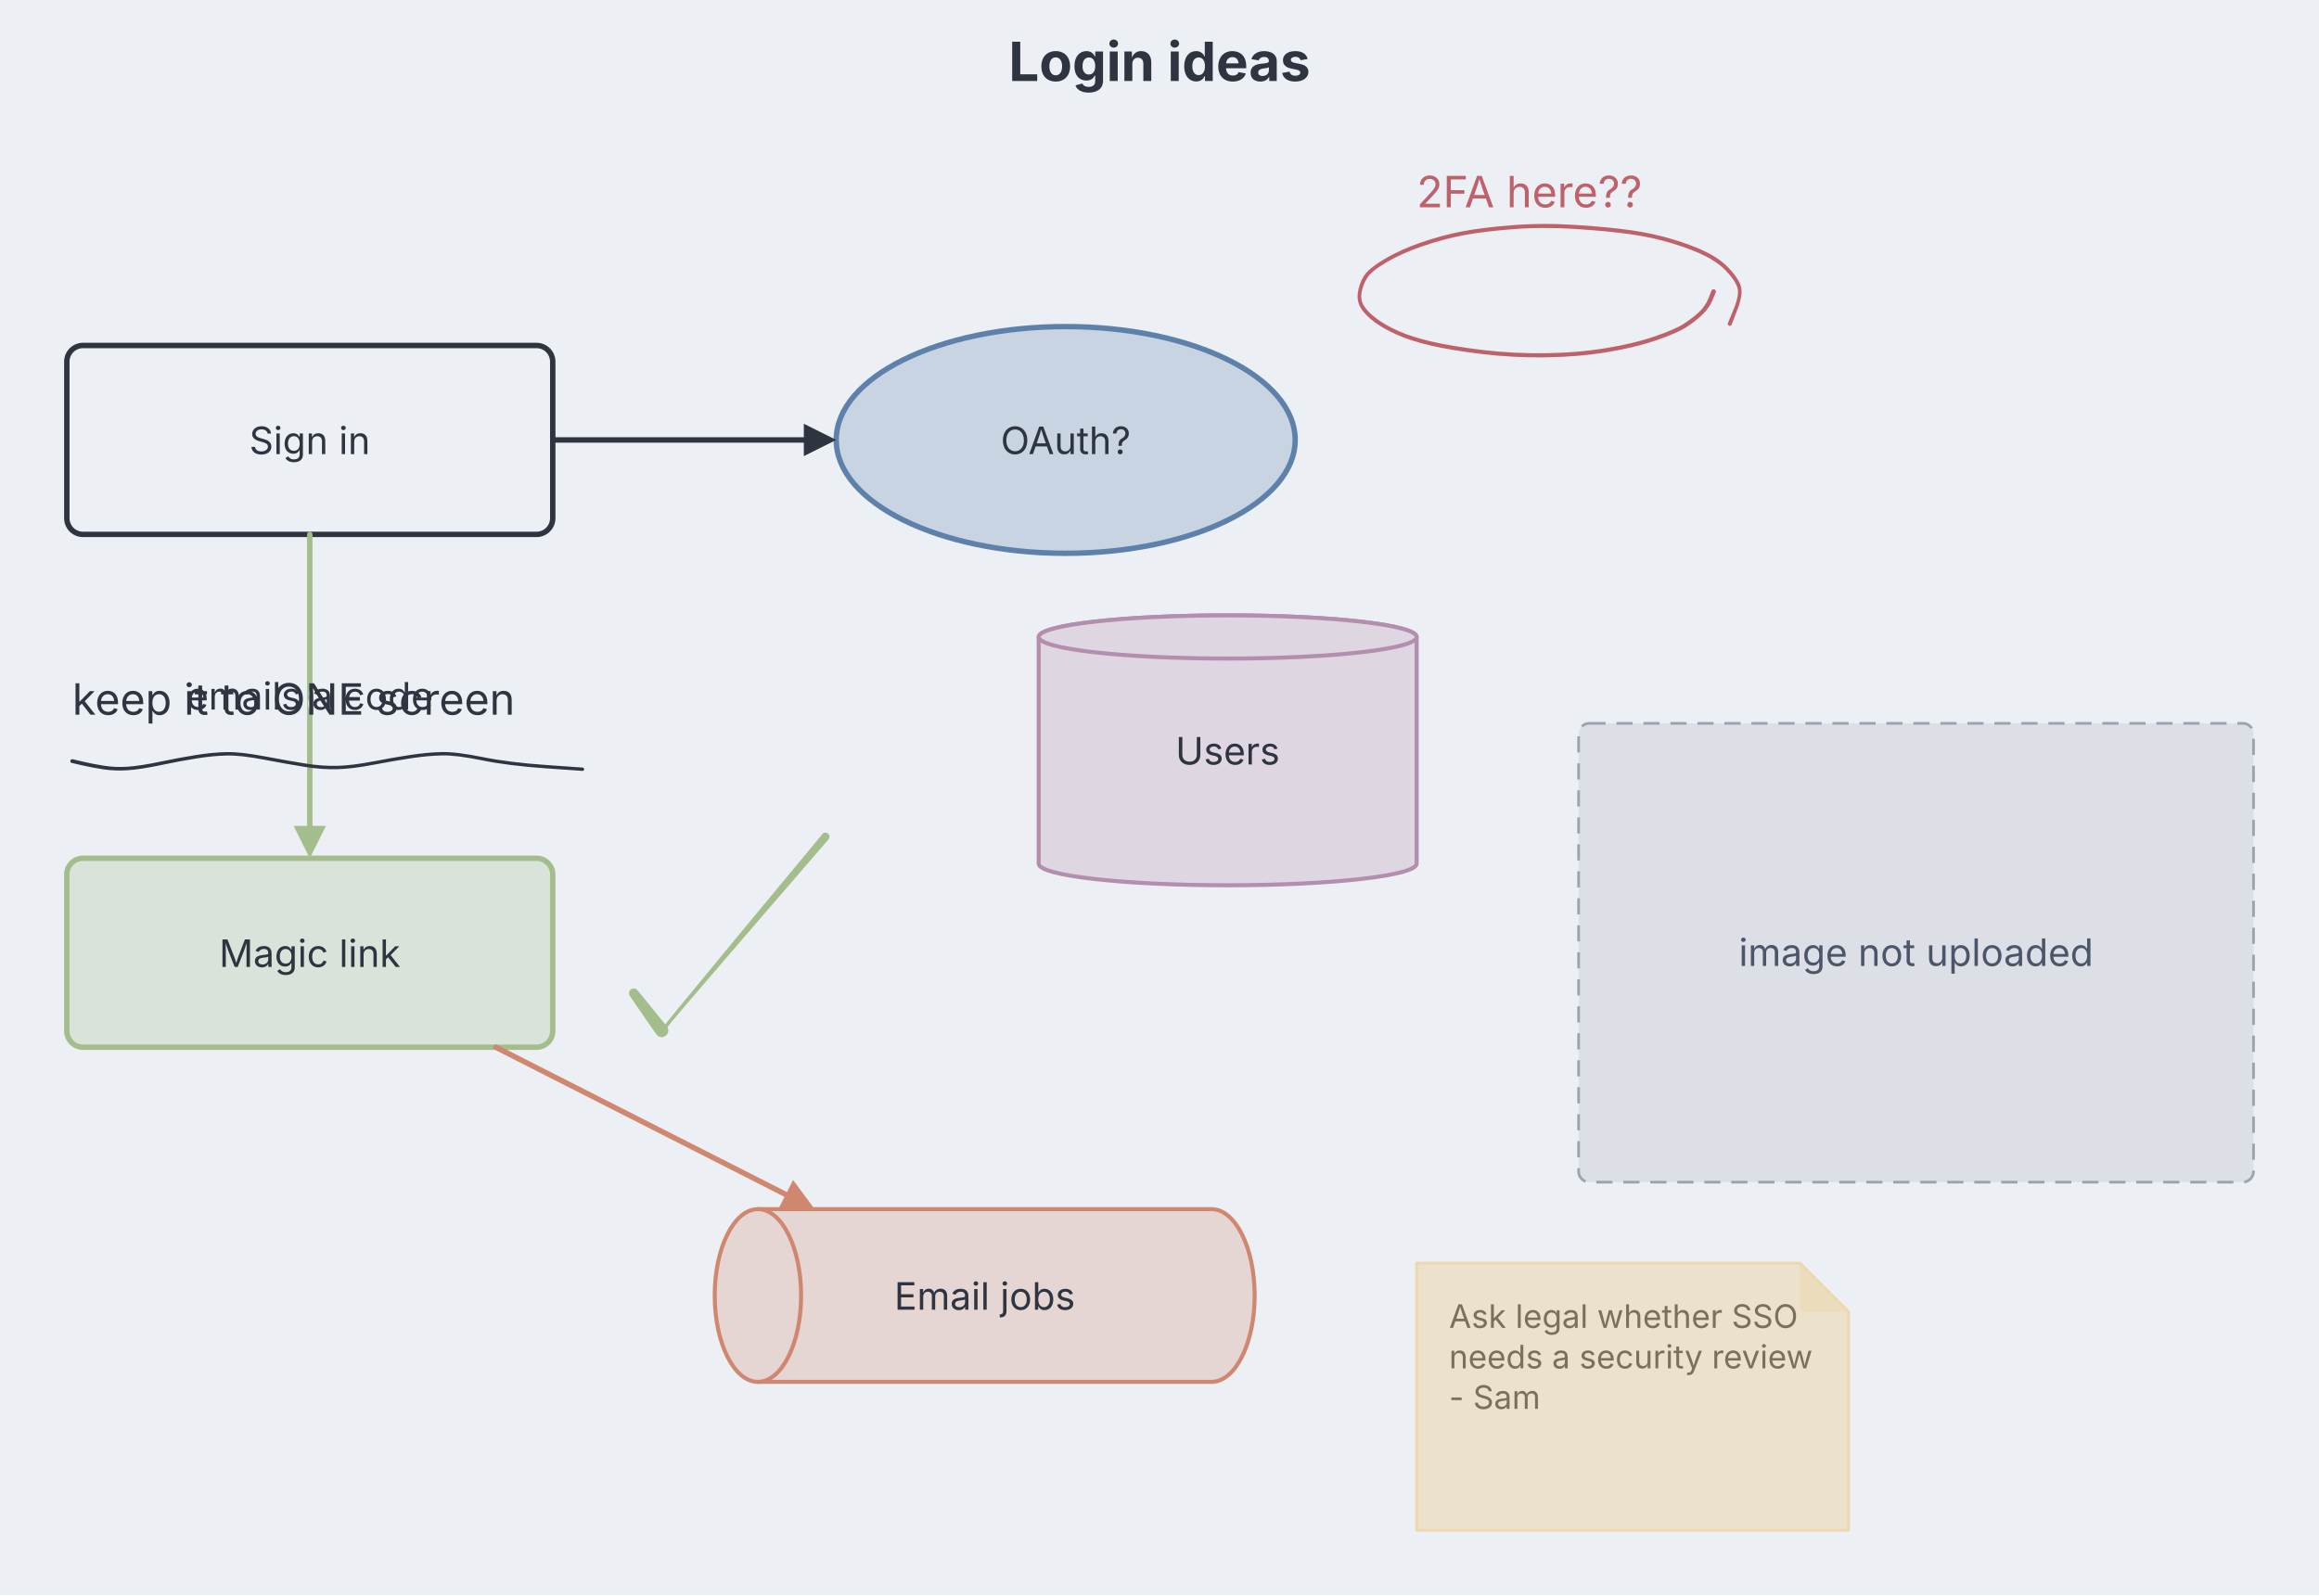
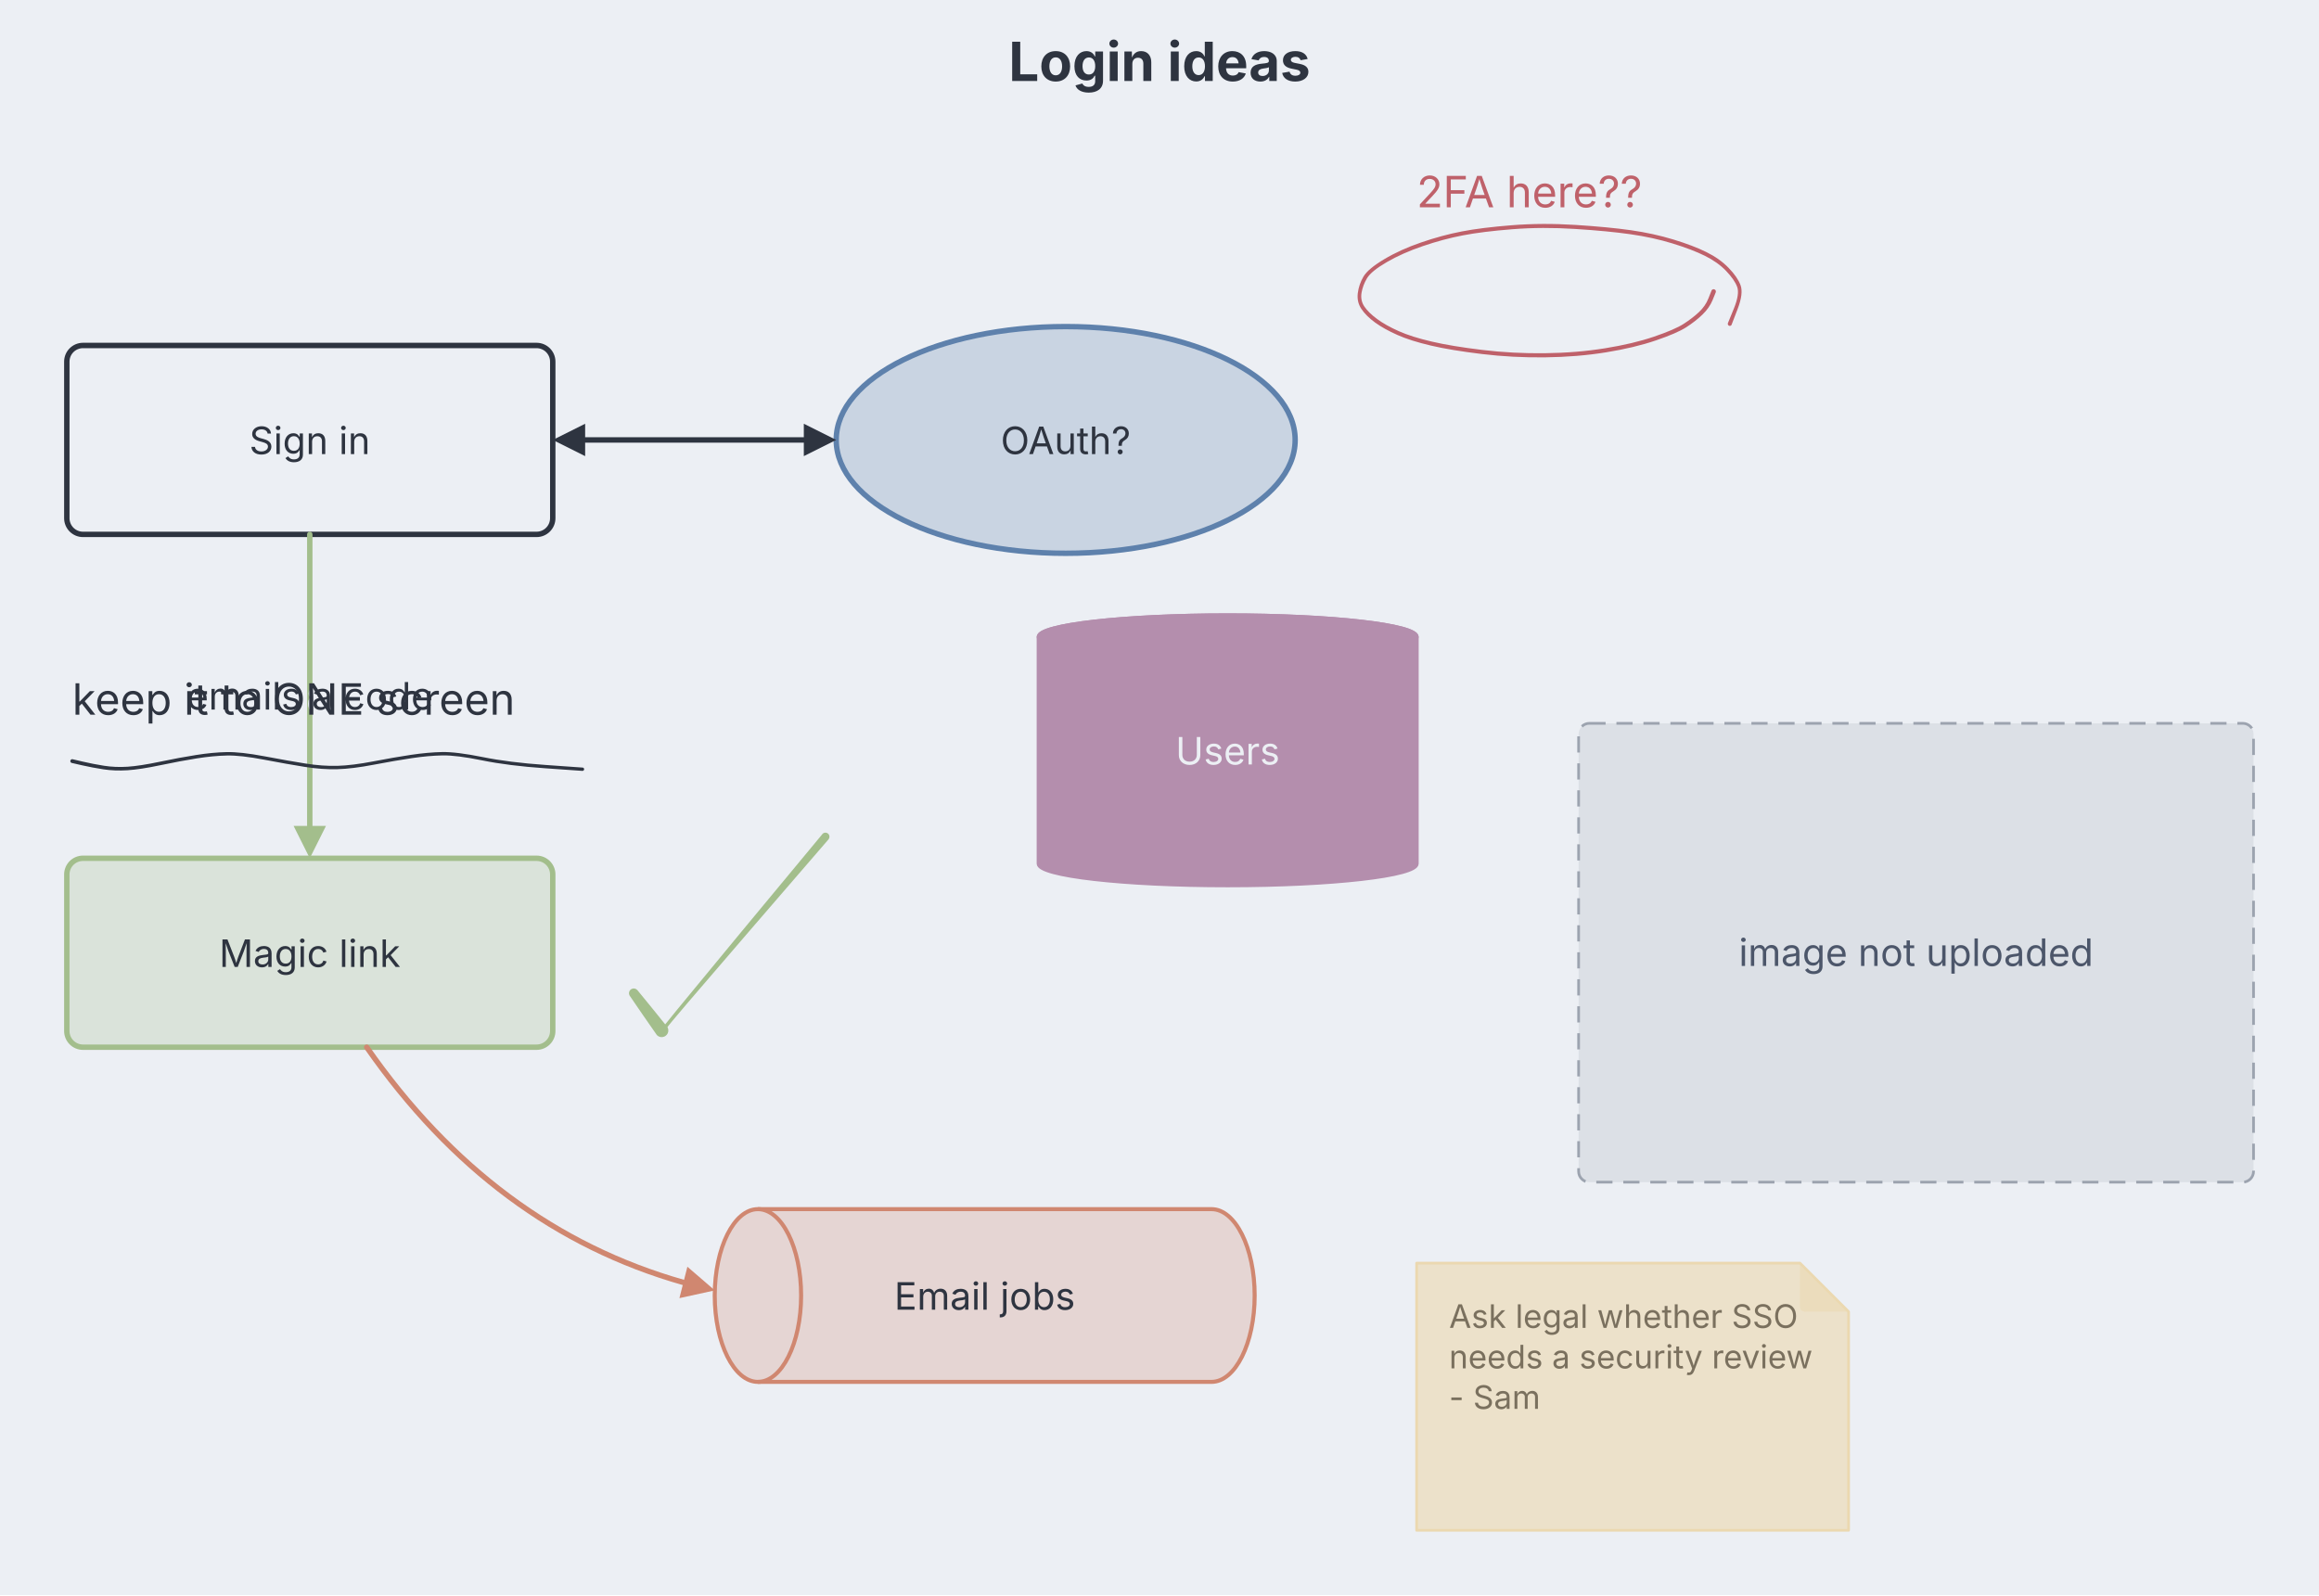
<svg xmlns="http://www.w3.org/2000/svg" aria-describedby="dgmo-desc-a5c93618" role="img" aria-label="Login ideas — Whiteboard diagram" width="859" height="591" viewBox="0 0 859 591" style="font-family: Inter, system-ui, Avenir, Helvetica, Arial, sans-serif; background: rgb(236, 239, 244);">
  <rect class="dgmo-canvas-bg" x="0" y="0" width="859" height="591" fill="#eceff4" />
  <text class="chart-title" x="429.5" y="30" text-anchor="middle" fill="#2e3440" font-size="20" font-weight="bold" style="cursor: default;" data-line-number="1">Login ideas</text>
  <g class="whiteboard-canvas" transform="translate(-35.25,68)">
    <g class="whiteboard-rectangle" data-line-number="2">
      <rect x="60" y="60" width="180" height="70" rx="6" fill="#eceff4" stroke="#2e3440" stroke-width="2" />
      <text class="whiteboard-label" text-anchor="middle" font-size="14" fill="#2e3440">
        <tspan x="150" y="100.25">Sign in</tspan>
      </text>
    </g>
    <g class="whiteboard-ellipse" data-line-number="3">
      <ellipse cx="430" cy="95" rx="85" ry="42" fill="#c9d4e2" stroke="#5e81ac" stroke-width="2" />
      <text class="whiteboard-label" text-anchor="middle" font-size="14" fill="#2e3440">
        <tspan x="430" y="100.25">OAuth?</tspan>
      </text>
    </g>
    <g class="whiteboard-arrow" data-line-number="4">
-       <line x1="240" y1="95" x2="333" y2="95" stroke="#2e3440" stroke-width="2" stroke-linecap="round" />
+       <line x1="252" y1="95" x2="333" y2="95" stroke="#2e3440" stroke-width="2" stroke-linecap="round" />
      <polygon points="345,95 333,101 333,89" fill="#2e3440" />
+       <polygon points="240,95 252,89 252,101" fill="#2e3440" />
    </g>
    <g class="whiteboard-rectangle" data-line-number="5">
      <rect x="60" y="250" width="180" height="70" rx="6" fill="#dae3da" stroke="#a3be8c" stroke-width="2" />
      <text class="whiteboard-label" text-anchor="middle" font-size="14" fill="#2e3440">
        <tspan x="150" y="290.25">Magic link</tspan>
      </text>
    </g>
    <g class="whiteboard-arrow" data-line-number="6">
      <line x1="150" y1="130" x2="150" y2="238" stroke="#a3be8c" stroke-width="2" stroke-linecap="round" />
      <polygon points="150,250 144,238 156,238" fill="#a3be8c" />
      <text class="whiteboard-label" x="150" y="194.9" text-anchor="middle" font-size="14" fill="#2e3440" stroke="#eceff4" stroke-width="4" stroke-linejoin="round" paint-order="stroke">emails a code</text>
    </g>
    <g class="whiteboard-database" data-line-number="7">
      <g transform="translate(490,210)">
-         <path d="M -70 -42 A 70 8 0 0 1 70 -42 L 70 42 A 70 8 0 0 1 -70 42 Z" fill="#ded7e2" stroke="#b48ead" stroke-width="1.5" />
-         <ellipse cx="0" cy="-42" rx="70" ry="8" fill="#ded7e2" stroke="#b48ead" stroke-width="1.5" />
+         <path d="M -70 -42 A 70 8 0 0 1 70 -42 L 70 42 A 70 8 0 0 1 -70 42 Z" fill="#b48ead" stroke="#b48ead" stroke-width="1.5" />
+         <ellipse cx="0" cy="-42" rx="70" ry="8" fill="#b48ead" stroke="#b48ead" stroke-width="1.5" />
      </g>
-       <text class="whiteboard-label" text-anchor="middle" font-size="14" fill="#2e3440">
+       <text class="whiteboard-label" text-anchor="middle" font-size="14" fill="#eceff4">
        <tspan x="490" y="215.25">Users</tspan>
      </text>
    </g>
    <g class="whiteboard-queue" data-line-number="8">
      <g transform="translate(400,412)">
        <path d="M -84 -32 L 84 -32 A 16 32 0 0 1 84 32 L -84 32 A 16 32 0 0 1 -84 -32 Z" data-c4-shape="queue" fill="#e5d5d3" stroke="#d08770" stroke-width="1.5" />
        <path d="M -84 -32 A 16 32 0 0 1 -84 32" fill="none" stroke="#d08770" stroke-width="1.5" />
      </g>
      <text class="whiteboard-label" text-anchor="middle" font-size="14" fill="#2e3440">
        <tspan x="400" y="417.25">Email jobs</tspan>
      </text>
    </g>
    <g class="whiteboard-arrow" data-line-number="9">
-       <line x1="218.9" y1="320" x2="326.31" y2="374.57" stroke="#d08770" stroke-width="2" stroke-linecap="round" />
-       <polygon points="337.01,380 323.59,379.91 329.03,369.22" fill="#d08770" />
+       <path d="M171.08 320Q217.78 387.11 288.4 407.16" fill="none" stroke="#d08770" stroke-width="2" stroke-linecap="round" />
+       <polygon points="300.03,410.1 286.92,412.97 289.87,401.34" fill="#d08770" />
    </g>
    <g class="whiteboard-text" data-line-number="10">
      <text x="62" y="196.8" font-size="16" fill="#2e3440">keep it to ONE screen</text>
    </g>
    <g class="whiteboard-text" data-line-number="11">
      <text x="560" y="8.8" font-size="16" fill="#bf616a">2FA here??</text>
    </g>
    <g class="whiteboard-note" data-line-number="12">
      <path d="M560 400h142l18 18v81h-160z" fill="#ece1ca" stroke="#ebd8b0" stroke-width="1" stroke-linejoin="round" />
      <path class="whiteboard-note-fold" d="M702 400v16q0 2 2 2h16z" fill="#ebd8b0" opacity="0.55" />
      <text class="whiteboard-label" font-size="12" fill="#7a705e">
        <tspan x="572" y="424">Ask legal whether SSO</tspan>
        <tspan x="572" y="439">needs a security review</tspan>
        <tspan x="572" y="454">- Sam</tspan>
      </text>
    </g>
    <g class="whiteboard-image" data-line-number="15">
      <rect class="whiteboard-image-placeholder" x="620" y="200" width="250" height="170" rx="4" fill="#dce0e6" stroke="#9ca3af" stroke-width="1" stroke-dasharray="6 4" />
      <text x="745" y="289.9" text-anchor="middle" font-size="14" fill="#4c566a">image not uploaded</text>
    </g>
    <g class="whiteboard-ink" data-line-number="16">
      <path d="M62.16 213.31Q62.16 213.31 65.89 214.18 69.63 215.06 73.78 215.72 77.93 216.37 82.51 216.08 87.08 215.78 94.48 214.23 101.87 212.68 107.92 211.73 113.98 210.77 119.17 210.66 124.37 210.54 133.24 212.22 142.11 213.9 148.42 214.9 154.74 215.9 160.25 215.75 165.76 215.59 173.53 214.1 181.31 212.6 187.53 211.67 193.74 210.75 199 210.64 204.27 210.53 214.03 212.5 223.79 214.48 237.42 215.43 251.04 216.38 251.14 216.4 251.24 216.42 251.33 216.48 251.41 216.53 251.48 216.61 251.54 216.69 251.58 216.78 251.61 216.87 251.62 216.98 251.62 217.08 251.59 217.17 251.56 217.27 251.51 217.35 251.45 217.44 251.37 217.5 251.28 217.56 251.19 217.59 251.09 217.62 250.99 217.62 250.89 217.62 250.79 217.58 250.7 217.55 250.62 217.49 250.54 217.42 250.48 217.34 250.43 217.25 250.4 217.16 250.38 217.06 250.38 216.96 250.39 216.86 250.43 216.76 250.47 216.67 250.54 216.59 250.6 216.52 250.69 216.47 250.78 216.41 250.88 216.39 250.98 216.37 251.08 216.39 251.18 216.4 251.27 216.44 251.36 216.49 251.43 216.56 251.5 216.63 251.55 216.72 251.6 216.81 251.61 216.91 251.63 217.01 251.61 217.11 251.59 217.21 251.54 217.3 251.49 217.39 251.42 217.46 251.34 217.52 251.25 217.56 251.16 217.61 251.06 217.62 250.96 217.62 250.96 217.62 250.96 217.62 237.25 216.66 223.54 215.71 213.92 213.74 204.29 211.78 199.11 211.89 193.92 211.99 187.74 212.91 181.55 213.84 173.67 215.34 165.79 216.85 160.17 217 154.55 217.15 148.21 216.15 141.87 215.15 133.13 213.48 124.39 211.81 119.28 211.93 114.18 212.04 108.16 212.99 102.14 213.95 94.65 215.52 87.17 217.09 82.45 217.39 77.73 217.69 73.52 217.04 69.32 216.39 65.58 215.54 61.84 214.69 61.76 214.66 61.68 214.63 61.61 214.58 61.54 214.54 61.48 214.47 61.42 214.41 61.38 214.34 61.34 214.26 61.32 214.18 61.3 214.1 61.3 214.01 61.3 213.93 61.32 213.84 61.33 213.76 61.37 213.68 61.41 213.61 61.47 213.54 61.52 213.48 61.59 213.43 61.66 213.38 61.74 213.35 61.82 213.32 61.91 213.3 61.99 213.29 62.07 213.3 62.16 213.31 62.16 213.31Z" fill="#2e3440" />
    </g>
    <g class="whiteboard-ink" data-line-number="17">
      <path d="M670.79 40.32Q670.79 40.32 669.62 43.2 668.44 46.08 665.85 48.58 663.25 51.08 659.82 53.28 656.39 55.48 648.55 58.15 640.71 60.83 630.17 62.54 619.62 64.25 607.63 64.4 595.64 64.55 584.2 63.17 572.75 61.79 565.28 60.04 557.81 58.3 552.86 56.1 547.91 53.9 544.61 51.5 541.31 49.09 539.55 46.49 537.8 43.89 538.2 40.64 538.61 37.38 540.29 34.5 541.98 31.62 547.97 28.05 553.95 24.47 561.69 21.82 569.42 19.16 576.76 17.75 584.09 16.33 595.28 15.45 606.47 14.56 618.73 15.33 631 16.11 639.38 17.3 647.76 18.5 655.1 20.74 662.45 22.98 667.33 25.4 672.22 27.81 675.52 31.21 678.82 34.6 679.97 37.63 681.12 40.67 678.91 46.47 676.7 52.27 676.64 52.38 676.57 52.48 676.48 52.56 676.39 52.64 676.28 52.69 676.16 52.73 676.04 52.74 675.92 52.75 675.8 52.71 675.69 52.68 675.59 52.61 675.49 52.55 675.41 52.45 675.34 52.35 675.3 52.24 675.26 52.12 675.26 52 675.26 51.88 675.3 51.77 675.34 51.65 675.41 51.55 675.48 51.46 675.58 51.39 675.68 51.32 675.8 51.29 675.92 51.25 676.04 51.26 676.16 51.27 676.27 51.31 676.38 51.36 676.48 51.43 676.57 51.51 676.63 51.62 676.7 51.72 676.72 51.84 676.75 51.96 676.74 52.08 676.72 52.2 676.67 52.31 676.62 52.42 676.54 52.51 676.46 52.6 676.35 52.65 676.24 52.71 676.12 52.73 676 52.75 675.88 52.73 675.76 52.71 675.66 52.66 675.55 52.6 675.46 52.51 675.38 52.42 675.33 52.31 675.28 52.2 675.26 52.08 675.25 51.96 675.28 51.84 675.3 51.72 675.3 51.72 675.3 51.73 677.51 46.32 679.71 40.92 678.72 38.26 677.72 35.6 674.62 32.37 671.53 29.14 666.77 26.78 662.01 24.42 654.78 22.2 647.55 19.98 639.22 18.79 630.9 17.6 618.74 16.83 606.58 16.05 595.48 16.93 584.37 17.81 577.14 19.2 569.91 20.59 562.31 23.18 554.71 25.77 548.96 29.11 543.21 32.46 541.64 35.05 540.08 37.64 539.59 40.48 539.11 43.33 540.66 45.61 542.22 47.89 545.38 50.21 548.53 52.53 553.34 54.68 558.16 56.83 565.55 58.55 572.94 60.28 584.28 61.65 595.63 63.02 607.5 62.87 619.37 62.73 629.79 61.04 640.21 59.36 647.88 56.75 655.55 54.14 658.85 52.03 662.15 49.91 664.55 47.66 666.96 45.42 668.08 42.55 669.21 39.68 669.26 39.59 669.31 39.51 669.38 39.43 669.45 39.35 669.53 39.3 669.62 39.24 669.72 39.21 669.81 39.17 669.91 39.16 670.02 39.15 670.12 39.17 670.22 39.18 670.31 39.22 670.41 39.26 670.49 39.32 670.57 39.37 670.64 39.45 670.71 39.53 670.75 39.62 670.8 39.71 670.82 39.81 670.84 39.91 670.84 40.02 670.84 40.12 670.81 40.22 670.79 40.32 670.79 40.32Z" fill="#bf616a" />
    </g>
    <g class="whiteboard-ink" data-line-number="18">
      <path d="M271.42 298.94Q271.42 298.94 276.88 305.62 282.34 312.31 282.49 312.57 282.64 312.83 282.72 313.12 282.8 313.4 282.81 313.7 282.83 314 282.77 314.3 282.71 314.59 282.58 314.86 282.45 315.13 282.26 315.36 282.07 315.59 281.83 315.77 281.59 315.95 281.31 316.07 281.04 316.19 280.74 316.23 280.45 316.28 280.15 316.26 279.85 316.23 279.57 316.14 279.28 316.04 279.03 315.88 278.78 315.72 278.57 315.51 278.36 315.29 309.1 278.16 339.84 241.02 340.03 240.86 340.21 240.7 340.44 240.61 340.67 240.52 340.91 240.51 341.16 240.49 341.4 240.56 341.63 240.62 341.84 240.76 342.04 240.9 342.19 241.09 342.34 241.29 342.42 241.52 342.5 241.75 342.5 242 342.5 242.24 342.42 242.47 342.34 242.71 342.19 242.9 342.05 243.1 341.84 243.24 341.64 243.37 341.4 243.44 341.17 243.51 340.92 243.49 340.68 243.48 340.45 243.39 340.22 243.3 340.03 243.14 339.85 242.98 339.72 242.77 339.59 242.56 339.54 242.33 339.49 242.09 339.51 241.84 339.54 241.6 339.64 241.38 339.74 241.15 339.91 240.97 340.08 240.8 340.3 240.68 340.51 240.56 340.75 240.52 341 240.48 341.24 240.52 341.48 240.56 341.7 240.68 341.91 240.79 342.08 240.97 342.25 241.15 342.36 241.37 342.46 241.59 342.49 241.83 342.51 242.08 342.46 242.32 342.41 242.56 342.28 242.77 342.16 242.98 342.16 242.98 342.16 242.98 312.25 277.64 282.34 312.31 282.49 312.57 282.64 312.83 282.72 313.12 282.8 313.4 282.81 313.7 282.83 314 282.77 314.3 282.71 314.59 282.58 314.86 282.45 315.13 282.26 315.36 282.07 315.59 281.83 315.77 281.59 315.95 281.31 316.07 281.04 316.19 280.74 316.23 280.45 316.28 280.15 316.26 279.85 316.23 279.57 316.14 279.28 316.04 279.03 315.88 278.78 315.72 278.57 315.51 278.36 315.29 273.47 308.18 268.58 301.06 268.47 300.88 268.37 300.69 268.31 300.49 268.25 300.28 268.24 300.07 268.23 299.86 268.27 299.65 268.32 299.44 268.41 299.24 268.5 299.05 268.64 298.88 268.77 298.72 268.94 298.59 269.11 298.46 269.31 298.38 269.51 298.3 269.72 298.26 269.93 298.23 270.14 298.24 270.36 298.26 270.56 298.33 270.76 298.4 270.94 298.51 271.12 298.63 271.27 298.78 271.42 298.94 271.42 298.94Z" fill="#a3be8c" />
    </g>
  </g>
</svg>
